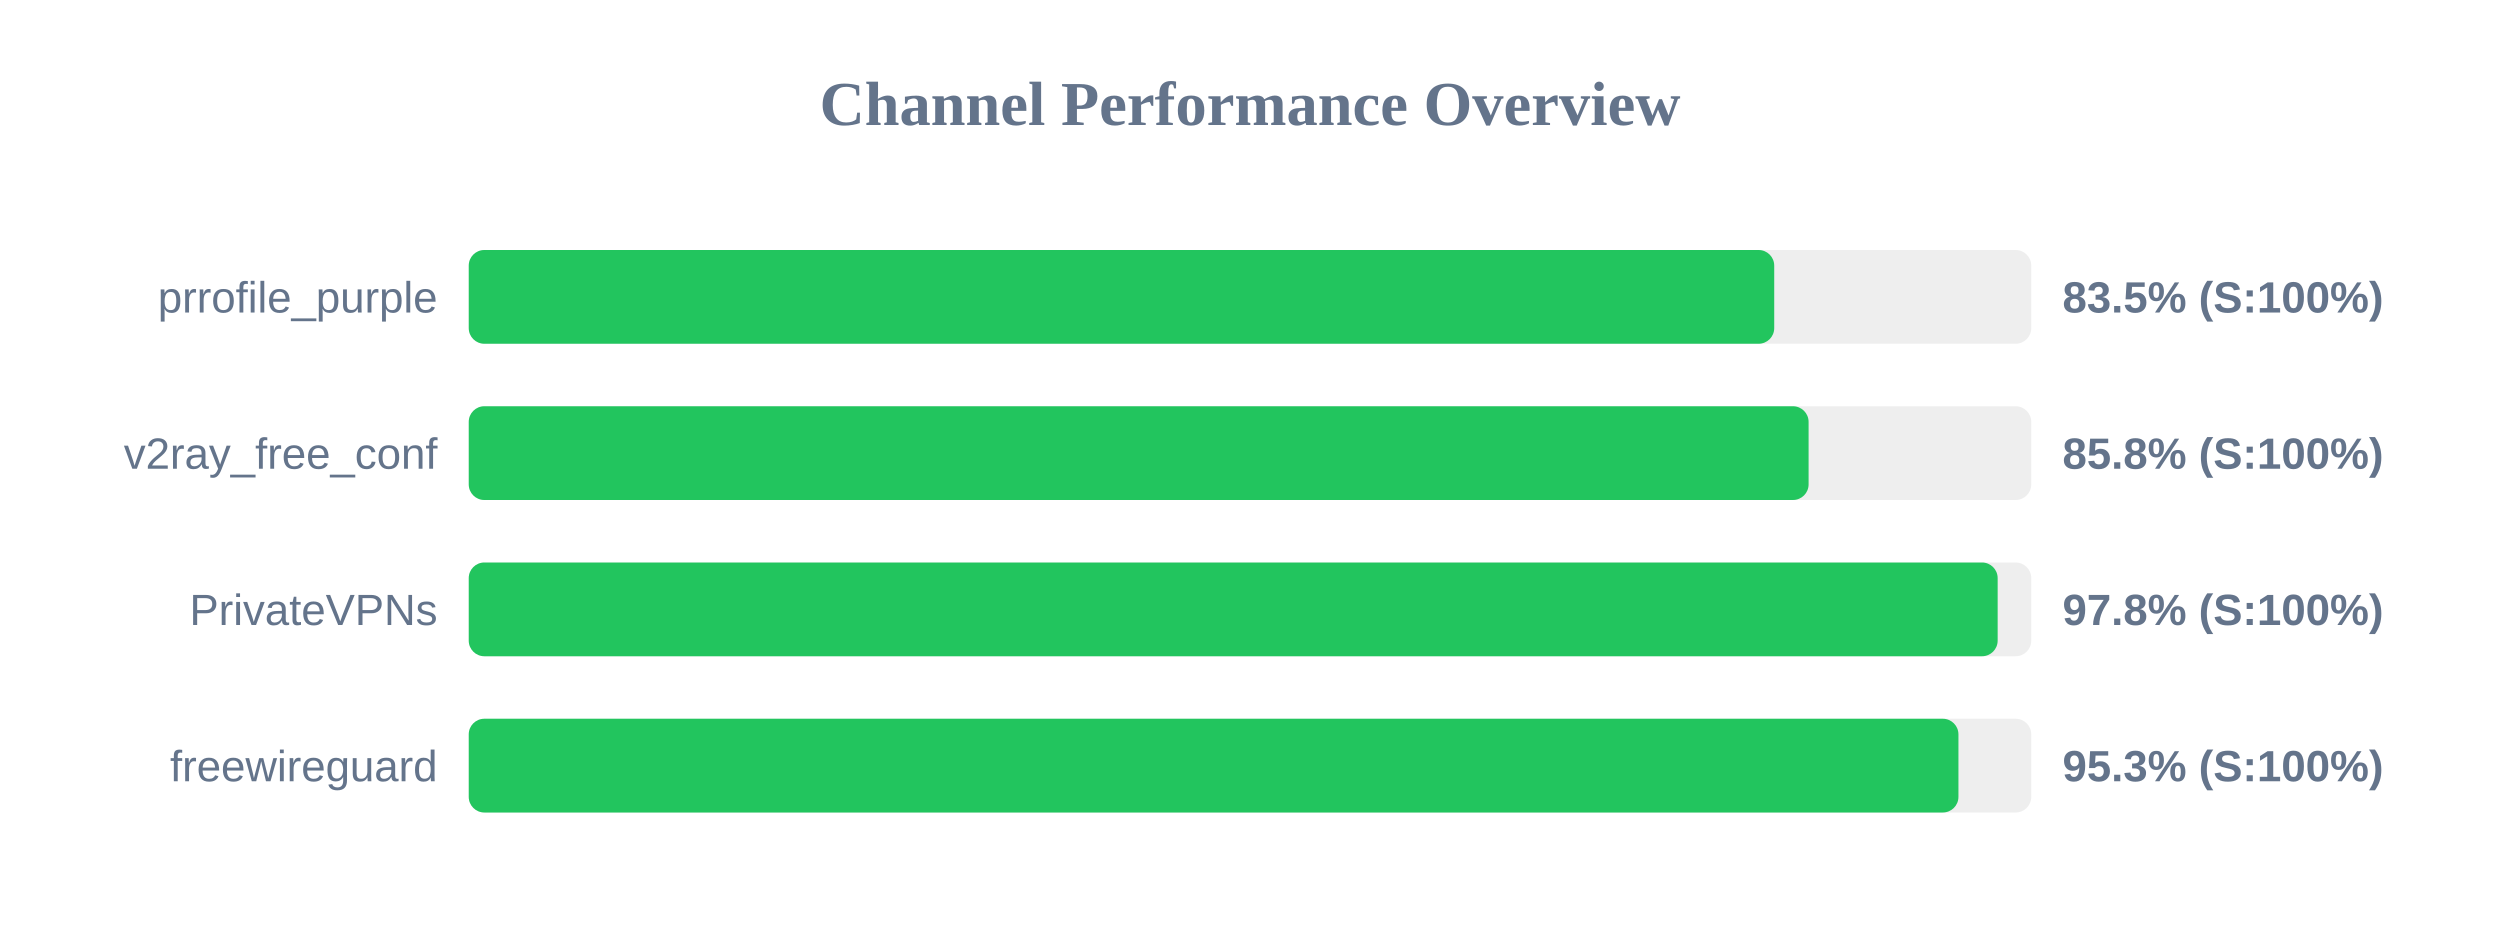
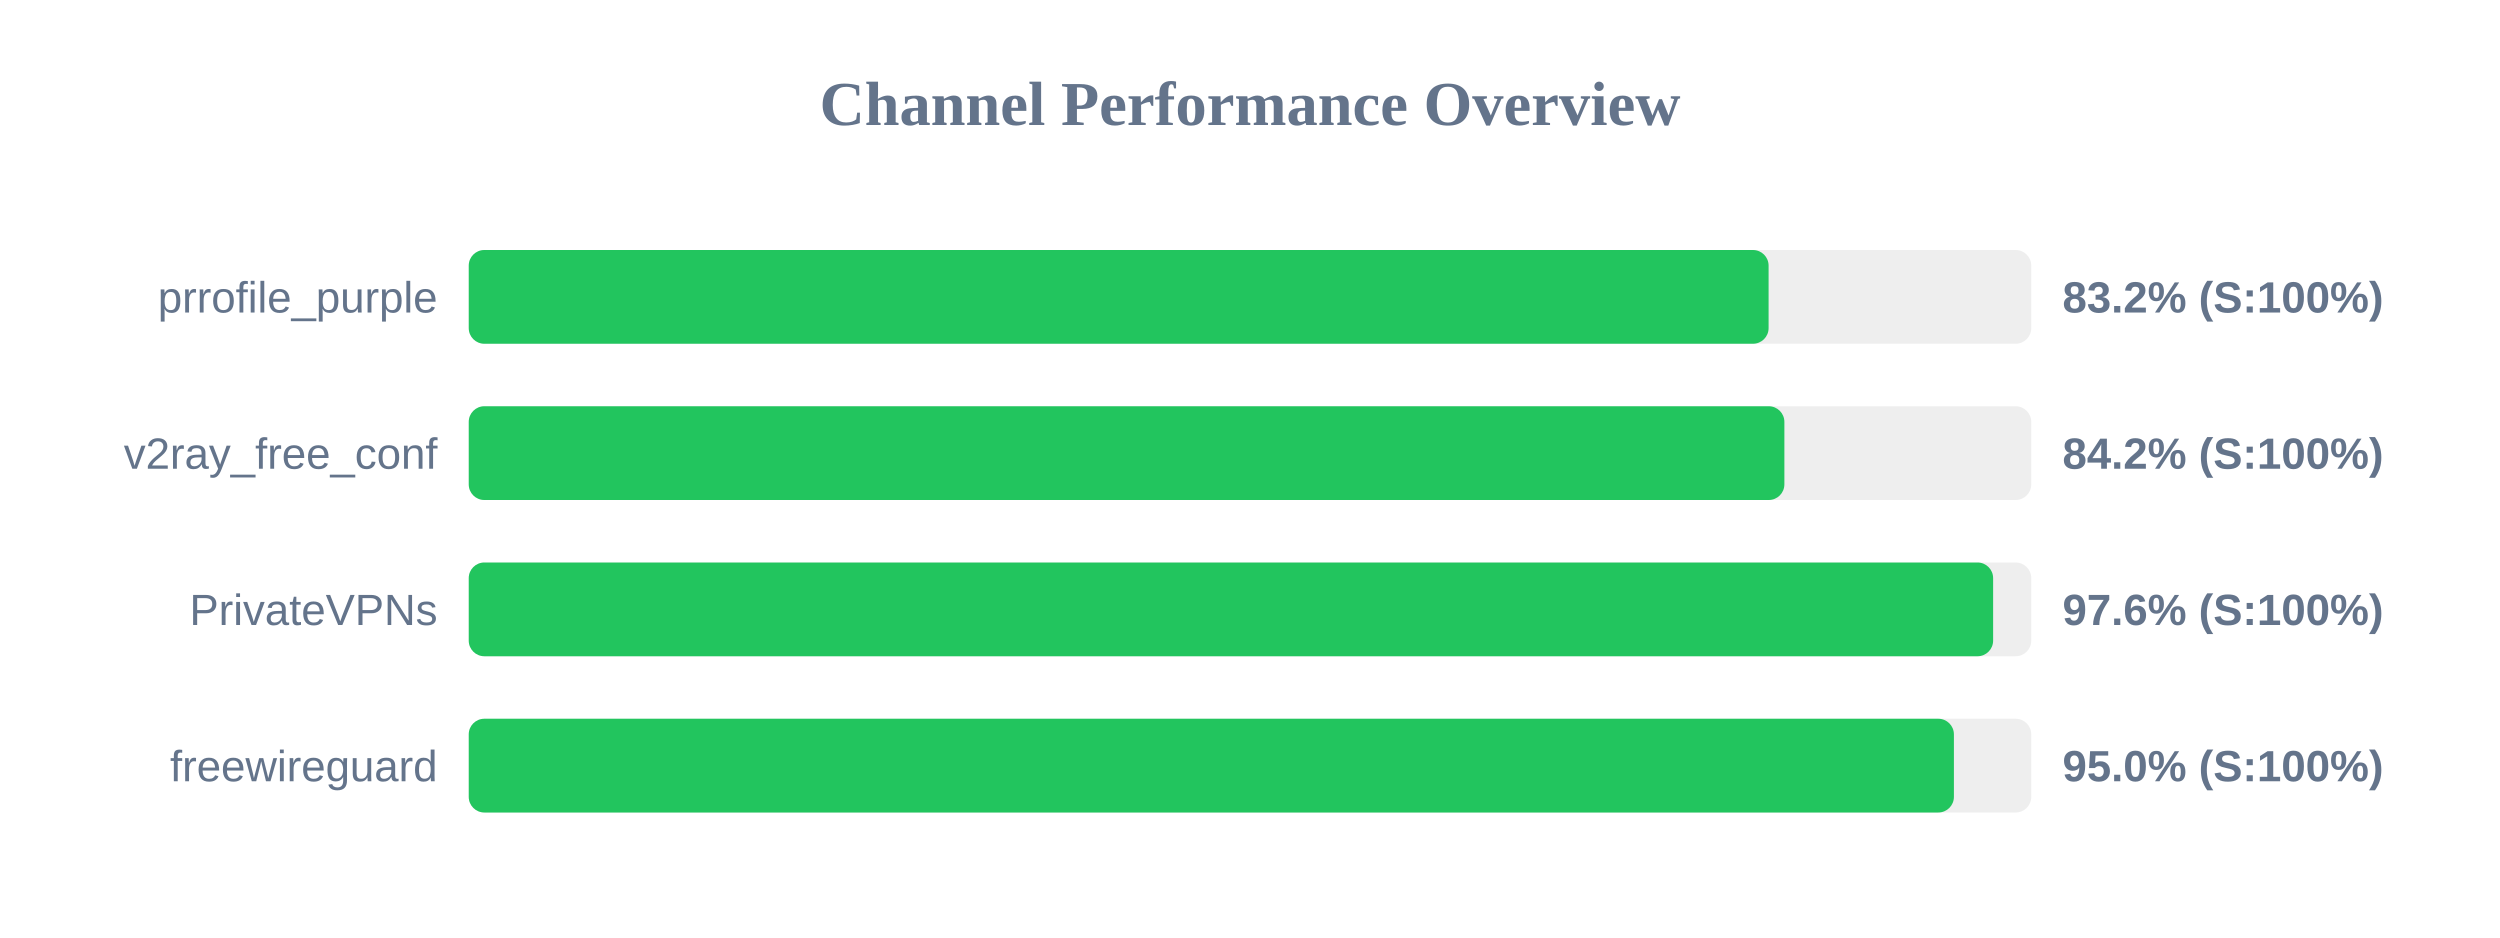
<svg xmlns="http://www.w3.org/2000/svg" width="800" height="300" version="1.1">
  <style>
        .row { font: 14px Arial; fill: #64748b; }
        .score { font: bold 14px Arial; fill: #64748b; }
    </style>
  <text x="400" y="40" text-anchor="middle" font-size="20px" font-weight="bold" fill="#64748b">Channel Performance Overview</text>
  <rect x="150" y="80" width="500" height="30" fill="#eee" rx="5" />
-   <rect x="150" y="80" width="417.75" height="30" fill="#22c55e" rx="5" />
+   <rect x="150" y="80" width="415.95" height="30" fill="#22c55e" rx="5" />
  <text x="140" y="100" text-anchor="end" class="row">prrofile_purple</text>
-   <text x="660" y="100" text-anchor="start" class="score">83.5% (S:100%)</text>
+   <text x="660" y="100" text-anchor="start" class="score">83.2% (S:100%)</text>
  <rect x="150" y="130" width="500" height="30" fill="#eee" rx="5" />
-   <rect x="150" y="130" width="428.75" height="30" fill="#22c55e" rx="5" />
+   <rect x="150" y="130" width="421.0" height="30" fill="#22c55e" rx="5" />
  <text x="140" y="150" text-anchor="end" class="row">v2ray_free_conf</text>
-   <text x="660" y="150" text-anchor="start" class="score">85.8% (S:100%)</text>
+   <text x="660" y="150" text-anchor="start" class="score">84.2% (S:100%)</text>
  <rect x="150" y="180" width="500" height="30" fill="#eee" rx="5" />
-   <rect x="150" y="180" width="489.25" height="30" fill="#22c55e" rx="5" />
+   <rect x="150" y="180" width="487.8" height="30" fill="#22c55e" rx="5" />
  <text x="140" y="200" text-anchor="end" class="row">PrivateVPNs</text>
-   <text x="660" y="200" text-anchor="start" class="score">97.8% (S:100%)</text>
+   <text x="660" y="200" text-anchor="start" class="score">97.6% (S:100%)</text>
  <rect x="150" y="230" width="500" height="30" fill="#eee" rx="5" />
-   <rect x="150" y="230" width="476.7" height="30" fill="#22c55e" rx="5" />
+   <rect x="150" y="230" width="475.25" height="30" fill="#22c55e" rx="5" />
  <text x="140" y="250" text-anchor="end" class="row">freewireguard</text>
-   <text x="660" y="250" text-anchor="start" class="score">95.3% (S:100%)</text>
+   <text x="660" y="250" text-anchor="start" class="score">95.0% (S:100%)</text>
</svg>
